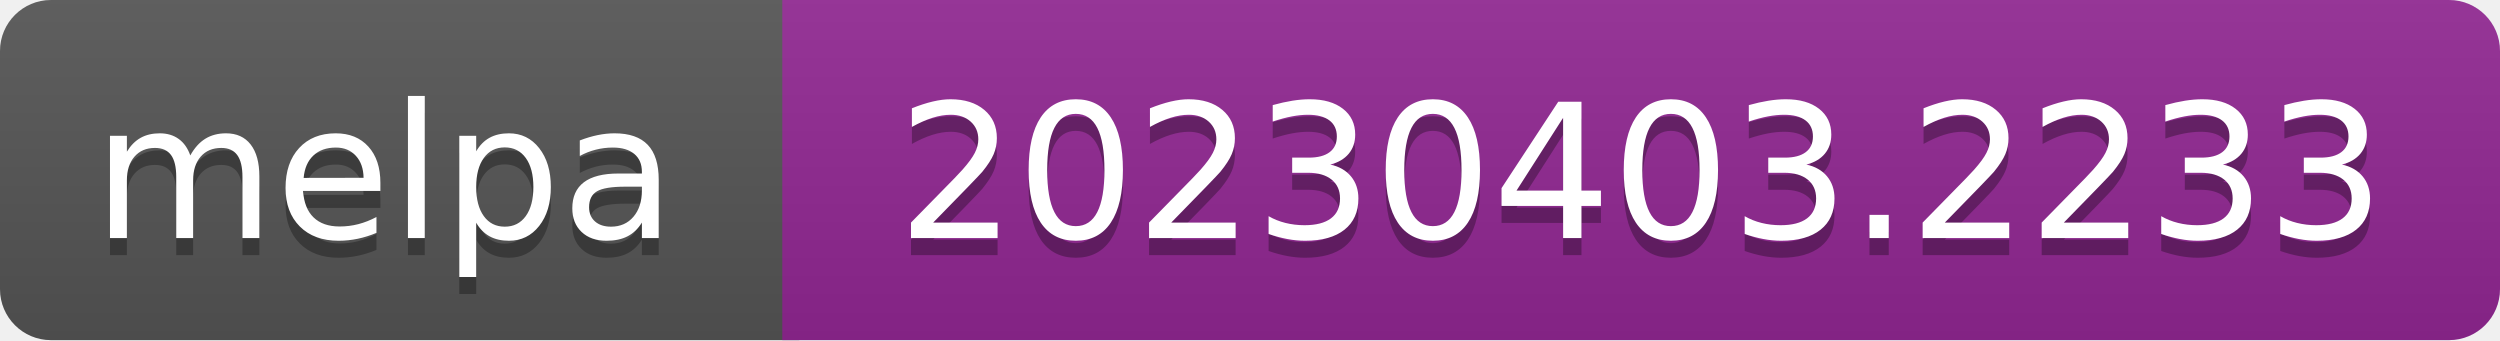
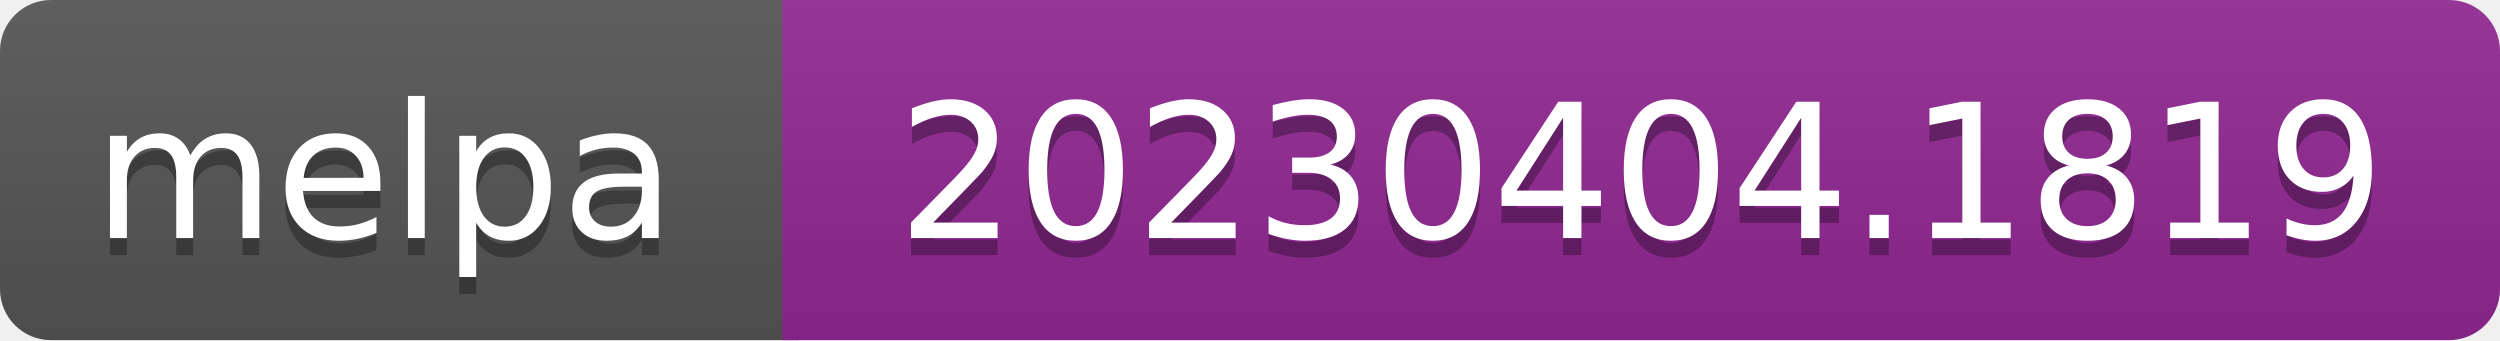
- <svg xmlns="http://www.w3.org/2000/svg" width="147" height="20" role="img" aria-label="melpa: 20230403.2233">
+ <svg xmlns="http://www.w3.org/2000/svg" width="147" height="20" role="img" aria-label="melpa: 20230404.1819">
  <linearGradient id="s" x2="0" y2="100%">
    <stop offset="0" stop-color="#bbb" stop-opacity=".1" />
    <stop offset="1" stop-opacity=".1" />
  </linearGradient>
  <clipPath id="r">
    <rect width="147" height="20" rx="3" fill="#fff" />
  </clipPath>
  <g clip-path="url(#r)">
    <rect width="47" height="20" fill="#555" />
    <rect x="46" width="147" height="20" fill="#922793" />
    <rect width="147" height="20" fill="url(#s)" />
  </g>
  <g fill="#fff" text-anchor="middle" font-family="Verdana,Geneva,DejaVu Sans,sans-serif" font-size="110" text-rendering="geometricPrecision">
    <text aria-hidden="true" x="226" y="150" fill="#010101" fill-opacity=".3" transform="scale(.1)" textLength="343">melpa</text>
    <text x="226" y="140" transform="scale(.1)" fill="#fff" textLength="343">melpa</text>
-     <text aria-hidden="true" x="965" y="150" fill="#010101" fill-opacity=".3" transform="scale(.1)" textLength="875">20230403.2233</text>
-     <text x="965" y="140" transform="scale(.1)" fill="#fff" textLength="875">20230403.2233</text>
+     <text aria-hidden="true" x="965" y="150" fill="#010101" fill-opacity=".3" transform="scale(.1)" textLength="875">20230404.1819</text>
+     <text x="965" y="140" transform="scale(.1)" fill="#fff" textLength="875">20230404.1819</text>
  </g>
</svg>
